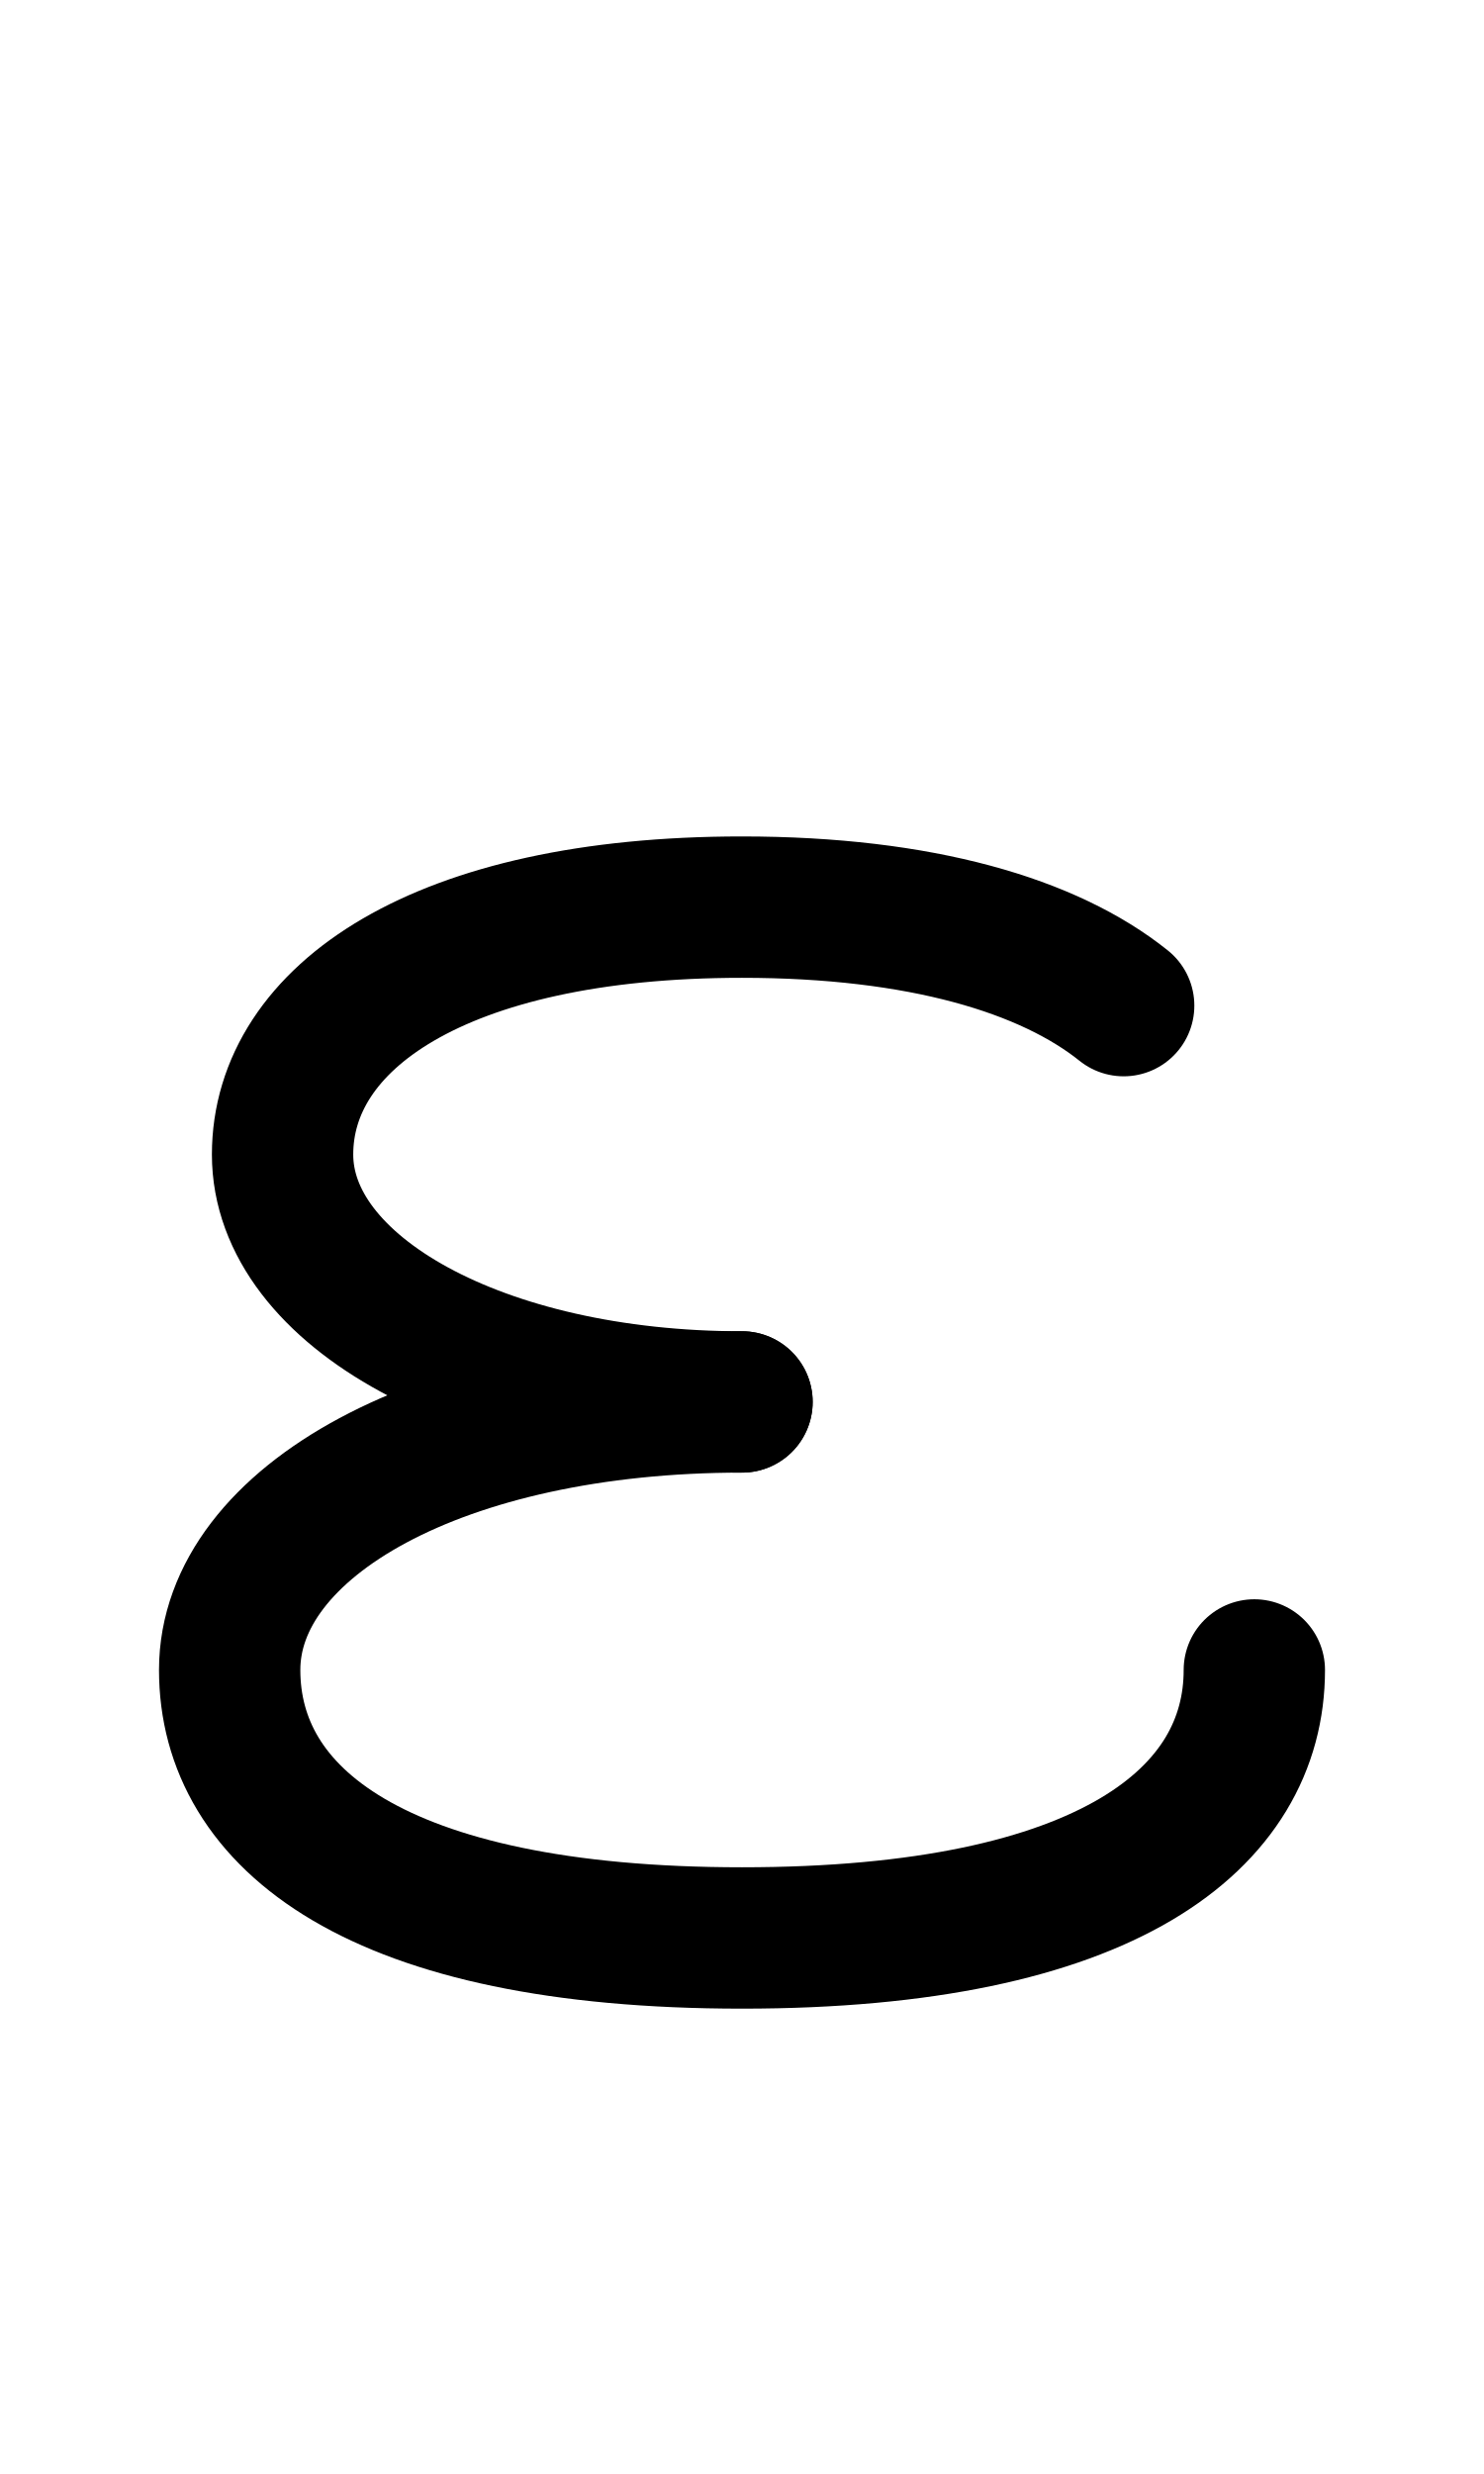
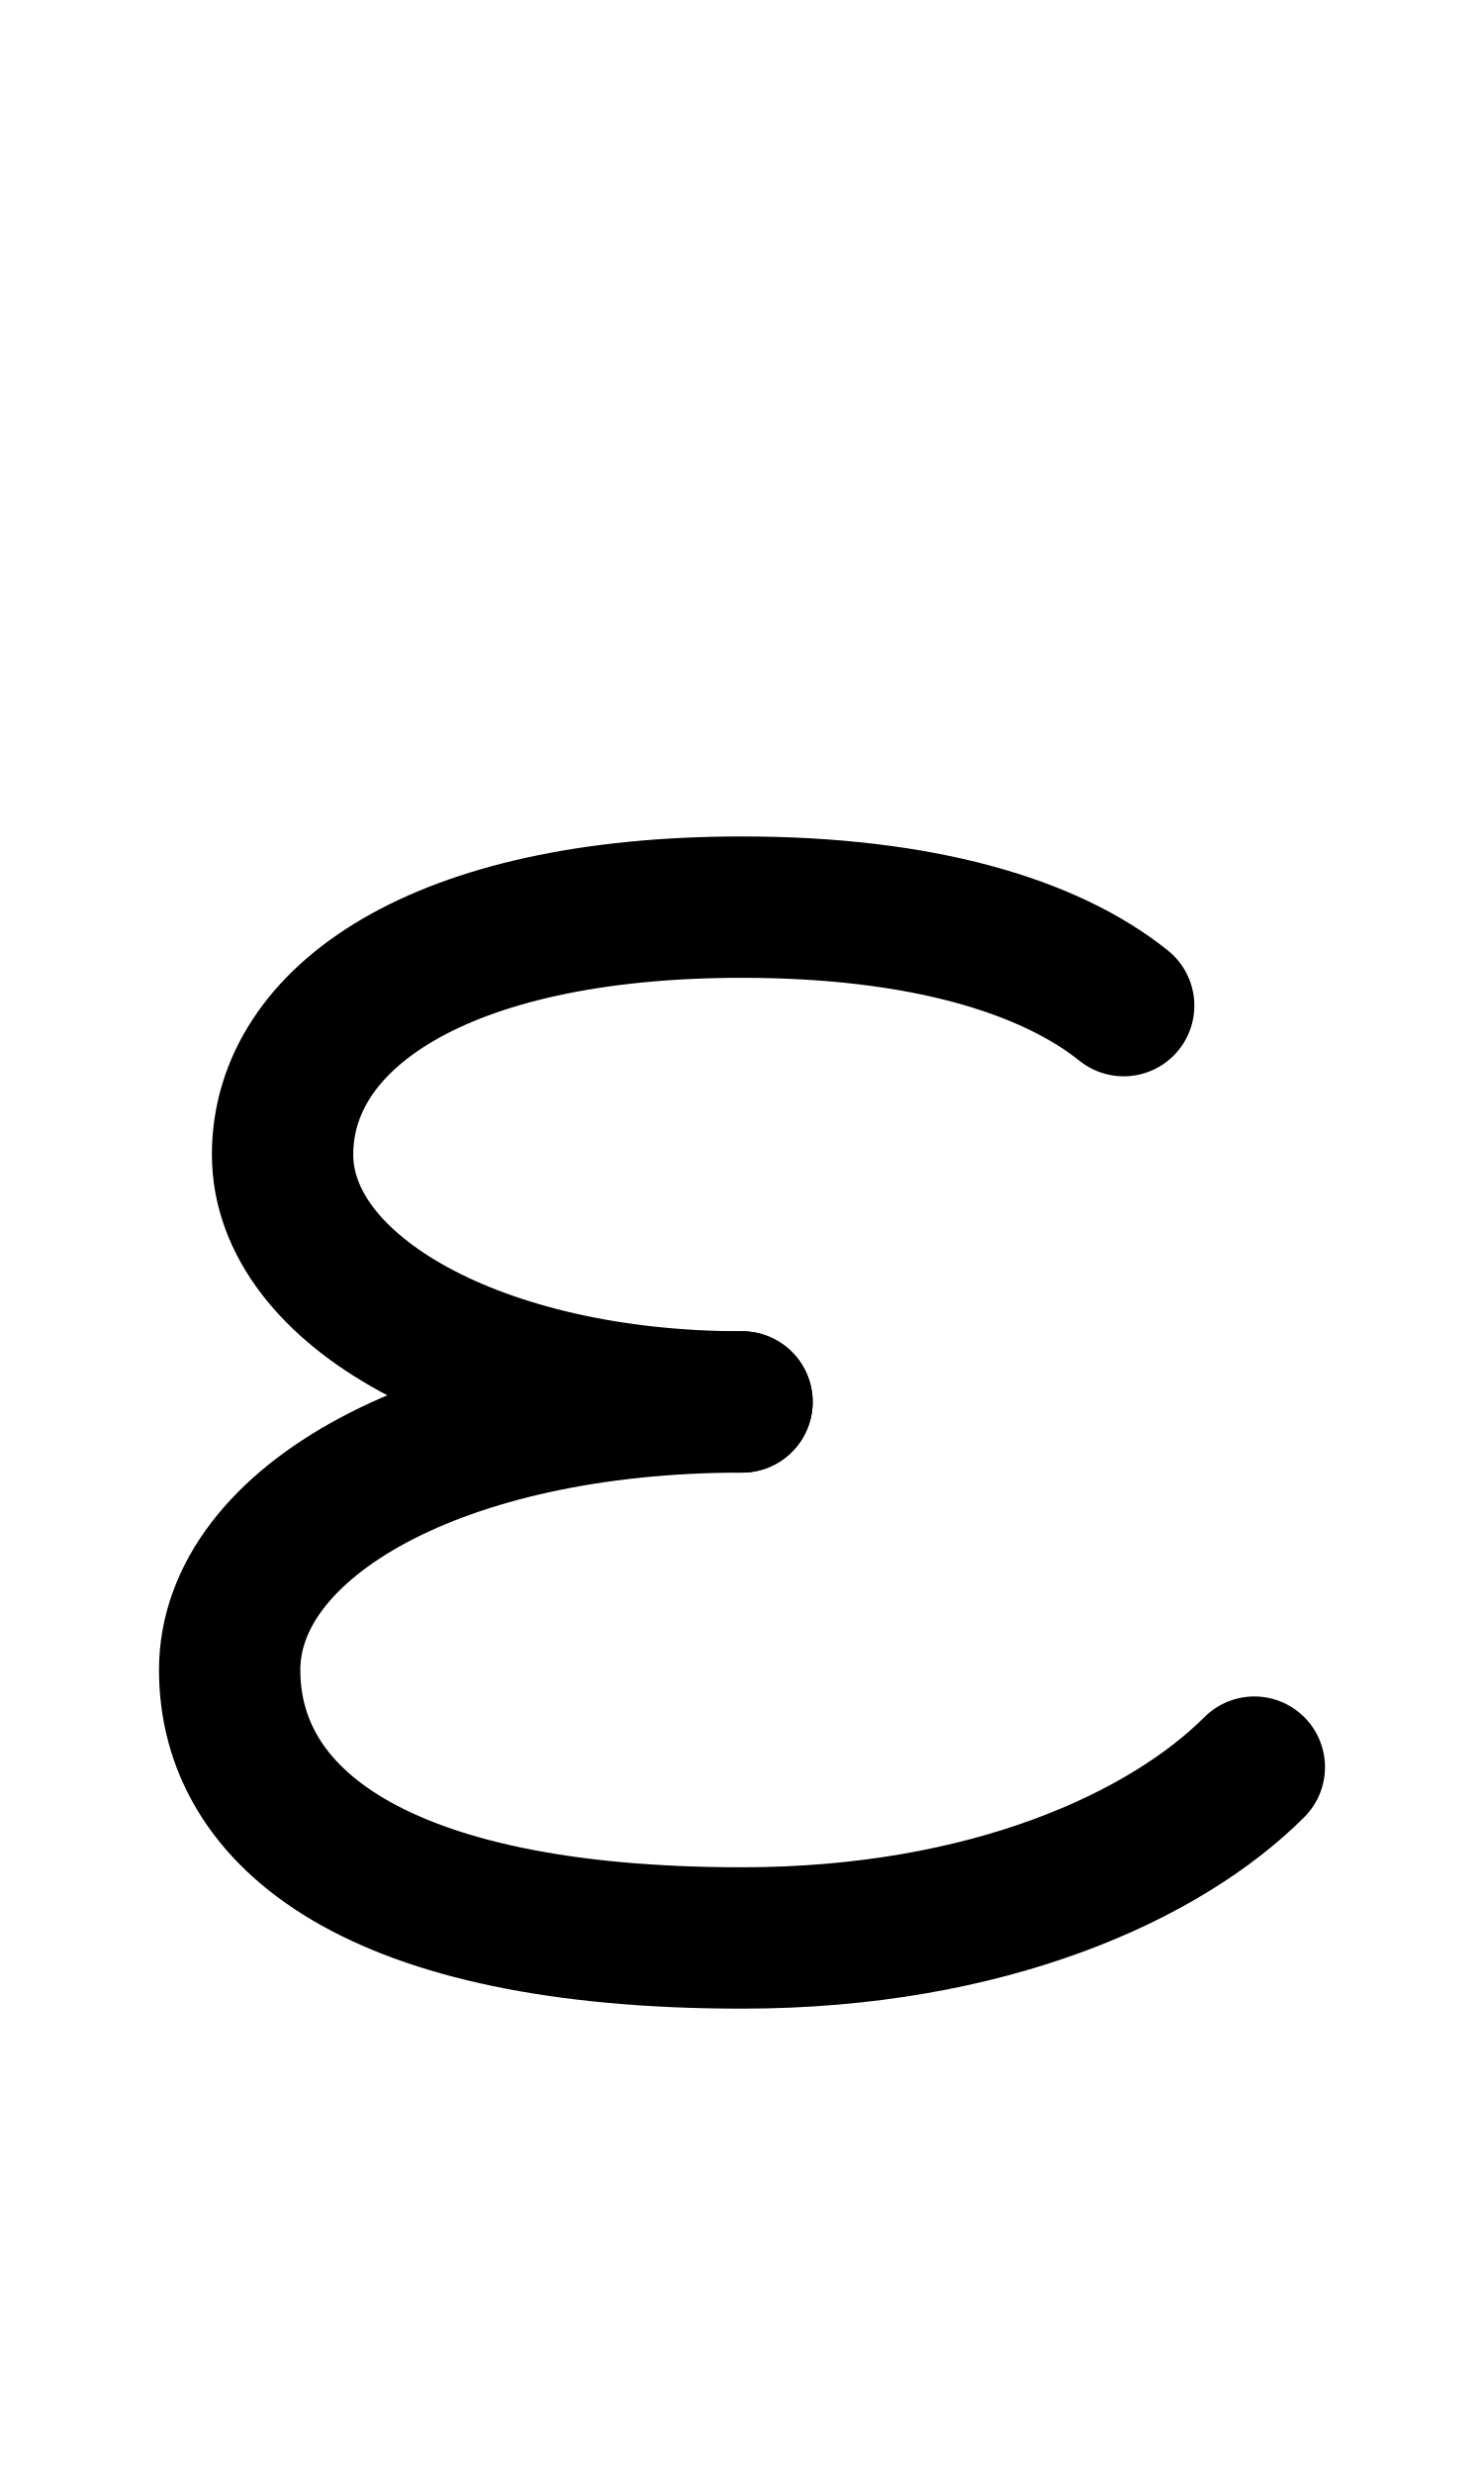
<svg xmlns="http://www.w3.org/2000/svg" width="1008" height="1680" viewBox="0 0 63 105" version="1.1" id="svg5" xml:space="preserve">
  <defs id="defs2">
    
    
  </defs>
  <g id="layer3" style="display:inline;opacity:0.5;stroke-width:3.6;stroke-dasharray:none" transform="matrix(0.8333333,0,0,0.8333333,-157.9762,-173.0963)" />
  <g id="layer2" style="display:inline" />
  <g id="layer1" style="display:inline">
-     <path id="path1499" style="display:inline;fill:none;stroke:#000000;stroke-width:6;stroke-linecap:round;stroke-linejoin:round;stroke-miterlimit:2.613;stroke-opacity:1" d="m 53.25,70.875 c 0,6.282 -6.197,11.375 -21.75,11.375 -15.553,0 -21.75,-5.093 -21.75,-11.375 C 9.75,64.593 18.71,59.5 31.5,59.5" />
    <path id="path1501" style="display:inline;fill:none;stroke:#000000;stroke-width:6;stroke-linecap:round;stroke-linejoin:round;stroke-miterlimit:2.613;stroke-opacity:1" d="M 31.5,59.5 C 20.387,59.5 11.996,54.799 11.996,49 c 0,-5.799 6.621,-10.5 19.504,-10.5 7.612,0 13.037,1.641 16.203,4.18" />
+     <path id="path1499" style="display:inline;fill:none;stroke:#000000;stroke-width:6;stroke-linecap:round;stroke-linejoin:round;stroke-miterlimit:2.613;stroke-opacity:1" d="M 53.25,75 C 49.5,78.75 42,82.25 31.5,82.25 15.947,82.25 9.75,77.157 9.75,70.875 9.75,64.593 18.71,59.5 31.5,59.5" />
  </g>
</svg>
